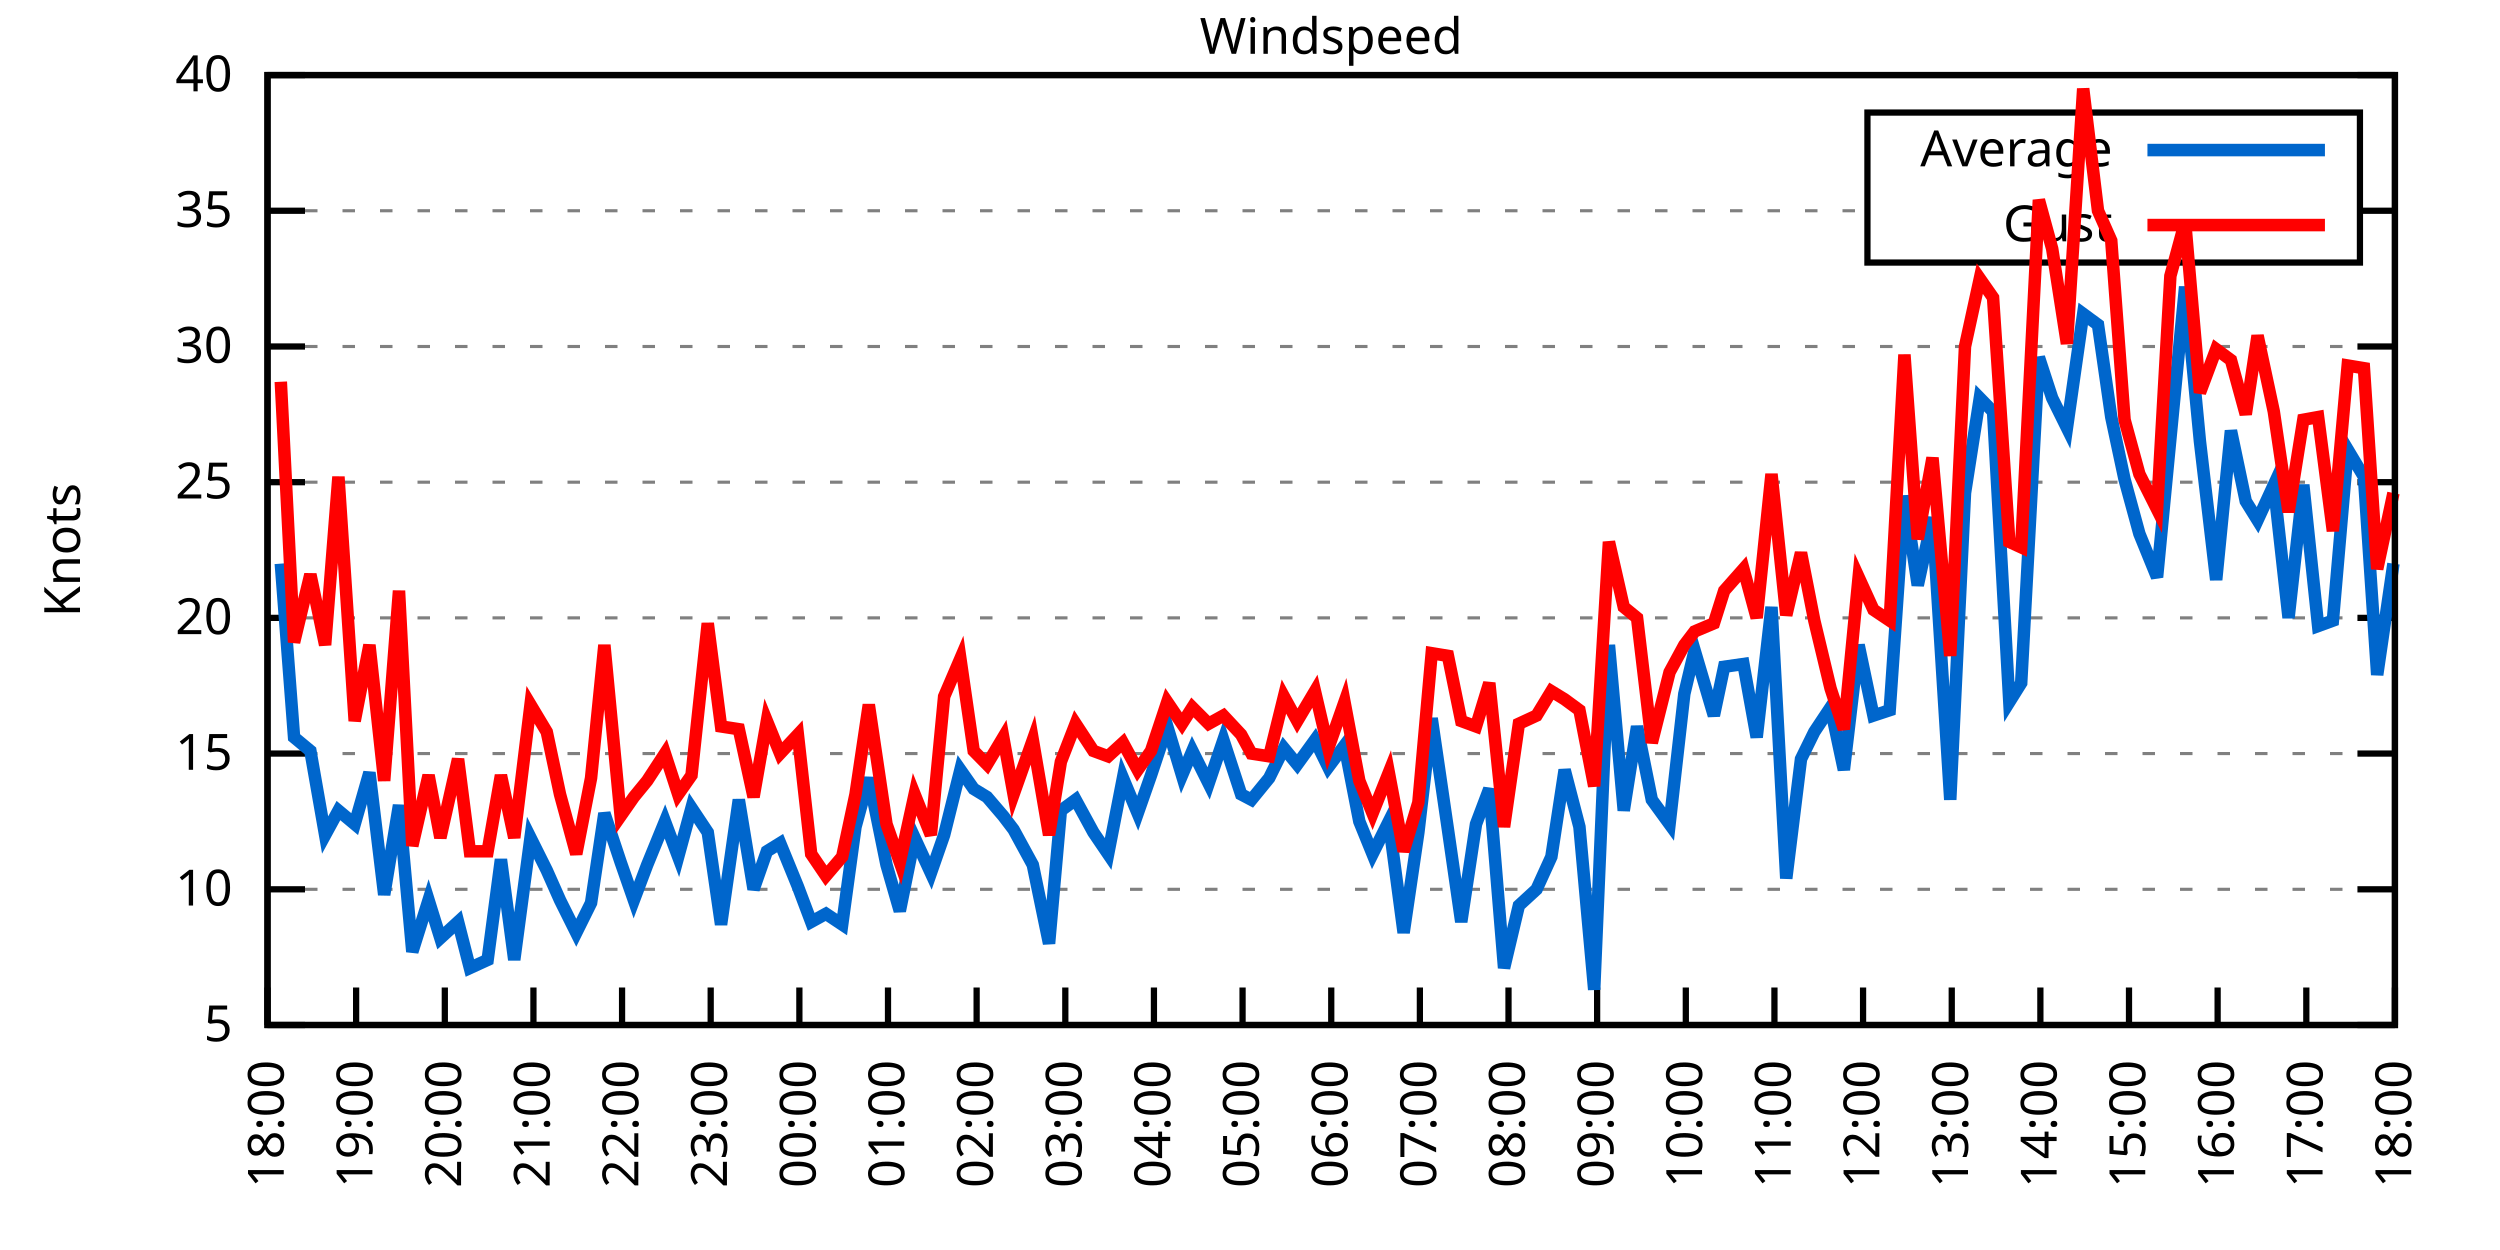
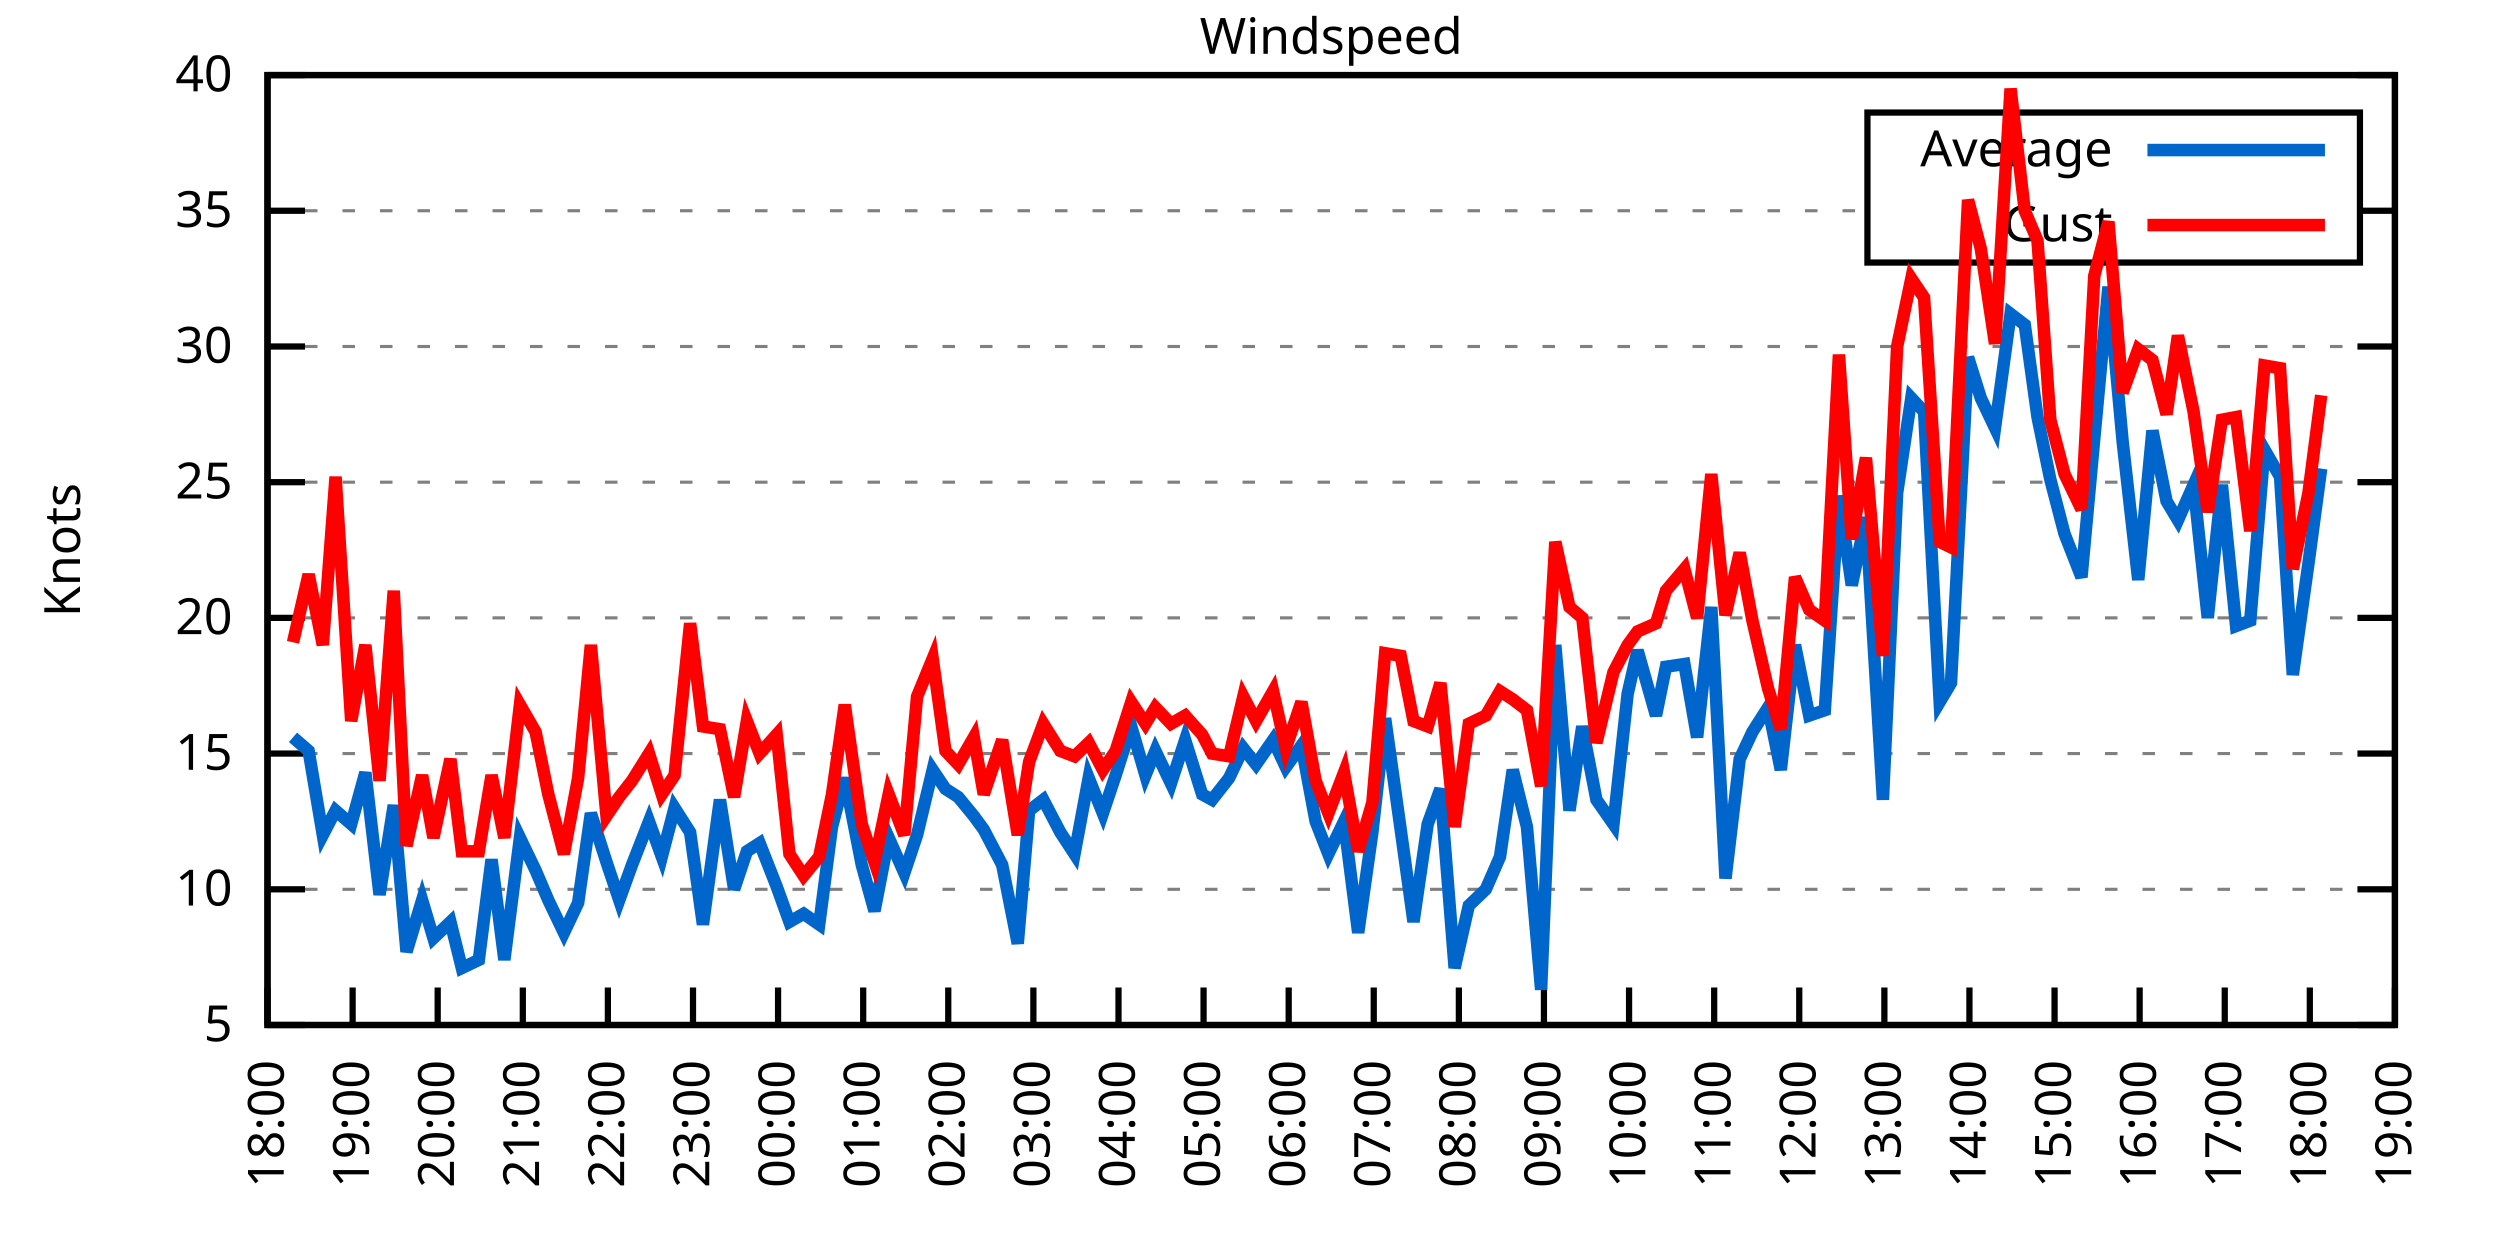
<svg xmlns="http://www.w3.org/2000/svg" xmlns:xlink="http://www.w3.org/1999/xlink" width="400" height="200" viewBox="0 0 400 200">
  <g id="gnuplot_canvas">
    <rect x="0" y="0" width="400" height="200" fill="none" />
    <defs>
      <circle id="gpDot" r="0.5" stroke-width="0.5" stroke="currentColor" />
      <path id="gpPt0" stroke-width="0.333" stroke="currentColor" d="M-1,0 h2 M0,-1 v2" />
      <path id="gpPt1" stroke-width="0.333" stroke="currentColor" d="M-1,-1 L1,1 M1,-1 L-1,1" />
      <path id="gpPt2" stroke-width="0.333" stroke="currentColor" d="M-1,0 L1,0 M0,-1 L0,1 M-1,-1 L1,1 M-1,1 L1,-1" />
      <rect id="gpPt3" stroke-width="0.333" stroke="currentColor" x="-1" y="-1" width="2" height="2" />
      <rect id="gpPt4" stroke-width="0.333" stroke="currentColor" fill="currentColor" x="-1" y="-1" width="2" height="2" />
      <circle id="gpPt5" stroke-width="0.333" stroke="currentColor" cx="0" cy="0" r="1" />
      <use xlink:href="#gpPt5" id="gpPt6" fill="currentColor" stroke="none" />
      <path id="gpPt7" stroke-width="0.333" stroke="currentColor" d="M0,-1.33 L-1.33,0.67 L1.33,0.67 z" />
      <use xlink:href="#gpPt7" id="gpPt8" fill="currentColor" stroke="none" />
      <use xlink:href="#gpPt7" id="gpPt9" stroke="currentColor" transform="rotate(180)" />
      <use xlink:href="#gpPt9" id="gpPt10" fill="currentColor" stroke="none" />
      <use xlink:href="#gpPt3" id="gpPt11" stroke="currentColor" transform="rotate(45)" />
      <use xlink:href="#gpPt11" id="gpPt12" fill="currentColor" stroke="none" />
      <path id="gpPt13" stroke-width="0.333" stroke="currentColor" d="M0,1.330 L1.265,0.411 L0.782,-1.067 L-0.782,-1.076 L-1.265,0.411 z" />
      <use xlink:href="#gpPt13" id="gpPt14" fill="currentColor" stroke="none" />
      <filter id="textbox" filterUnits="objectBoundingBox" x="0" y="0" height="1" width="1">
        <feFlood flood-color="white" flood-opacity="1" result="bgnd" />
        <feComposite in="SourceGraphic" in2="bgnd" operator="atop" />
      </filter>
      <filter id="greybox" filterUnits="objectBoundingBox" x="0" y="0" height="1" width="1">
        <feFlood flood-color="lightgrey" flood-opacity="1" result="grey" />
        <feComposite in="SourceGraphic" in2="grey" operator="atop" />
      </filter>
    </defs>
    <g fill="none" color="white" stroke="currentColor" stroke-width="1.00" stroke-linecap="butt" stroke-linejoin="miter">
</g>
    <g fill="none" color="black" stroke="currentColor" stroke-width="1.00" stroke-linecap="butt" stroke-linejoin="miter">
      <g stroke="none" shape-rendering="crispEdges">
        <polygon fill="rgb(255, 255, 255)" points="42.80,164.00 383.18,164.00 383.18,12.02 42.80,12.02 " />
      </g>
    </g>
    <g fill="none" color="black" stroke="currentColor" stroke-width="1.00" stroke-linecap="butt" stroke-linejoin="miter">
</g>
    <g fill="none" color="black" stroke="black" stroke-width="0.50" stroke-linecap="butt" stroke-linejoin="miter">
</g>
    <g fill="none" color="gray" stroke="currentColor" stroke-width="0.50" stroke-linecap="butt" stroke-linejoin="miter">
      <path stroke="gray" stroke-dasharray="2,4" class="gridline" d="M42.80,164.00 L383.19,164.00  " />
    </g>
    <g fill="none" color="gray" stroke="gray" stroke-width="1.00" stroke-linecap="butt" stroke-linejoin="miter">
</g>
    <g fill="none" color="black" stroke="currentColor" stroke-width="1.00" stroke-linecap="butt" stroke-linejoin="miter">
      <path stroke="black" d="M42.80,164.00 L48.80,164.00 M383.19,164.00 L377.19,164.00  " />
      <g transform="translate(37.20,166.60)" stroke="none" fill="black" font-family="Sans" font-size="8.00" text-anchor="end">
        <text>
          <tspan font-family="Sans"> 5</tspan>
        </text>
      </g>
    </g>
    <g fill="none" color="black" stroke="currentColor" stroke-width="1.00" stroke-linecap="butt" stroke-linejoin="miter">
</g>
    <g fill="none" color="black" stroke="black" stroke-width="0.50" stroke-linecap="butt" stroke-linejoin="miter">
</g>
    <g fill="none" color="gray" stroke="currentColor" stroke-width="0.50" stroke-linecap="butt" stroke-linejoin="miter">
      <path stroke="gray" stroke-dasharray="2,4" class="gridline" d="M42.80,142.29 L383.19,142.29  " />
    </g>
    <g fill="none" color="gray" stroke="gray" stroke-width="1.00" stroke-linecap="butt" stroke-linejoin="miter">
</g>
    <g fill="none" color="black" stroke="currentColor" stroke-width="1.00" stroke-linecap="butt" stroke-linejoin="miter">
      <path stroke="black" d="M42.80,142.29 L48.80,142.29 M383.19,142.29 L377.19,142.29  " />
      <g transform="translate(37.20,144.89)" stroke="none" fill="black" font-family="Sans" font-size="8.00" text-anchor="end">
        <text>
          <tspan font-family="Sans"> 10</tspan>
        </text>
      </g>
    </g>
    <g fill="none" color="black" stroke="currentColor" stroke-width="1.00" stroke-linecap="butt" stroke-linejoin="miter">
</g>
    <g fill="none" color="black" stroke="black" stroke-width="0.50" stroke-linecap="butt" stroke-linejoin="miter">
</g>
    <g fill="none" color="gray" stroke="currentColor" stroke-width="0.50" stroke-linecap="butt" stroke-linejoin="miter">
      <path stroke="gray" stroke-dasharray="2,4" class="gridline" d="M42.80,120.57 L383.19,120.57  " />
    </g>
    <g fill="none" color="gray" stroke="gray" stroke-width="1.00" stroke-linecap="butt" stroke-linejoin="miter">
</g>
    <g fill="none" color="black" stroke="currentColor" stroke-width="1.00" stroke-linecap="butt" stroke-linejoin="miter">
      <path stroke="black" d="M42.80,120.57 L48.80,120.57 M383.19,120.57 L377.19,120.57  " />
      <g transform="translate(37.20,123.17)" stroke="none" fill="black" font-family="Sans" font-size="8.00" text-anchor="end">
        <text>
          <tspan font-family="Sans"> 15</tspan>
        </text>
      </g>
    </g>
    <g fill="none" color="black" stroke="currentColor" stroke-width="1.00" stroke-linecap="butt" stroke-linejoin="miter">
</g>
    <g fill="none" color="black" stroke="black" stroke-width="0.50" stroke-linecap="butt" stroke-linejoin="miter">
</g>
    <g fill="none" color="gray" stroke="currentColor" stroke-width="0.50" stroke-linecap="butt" stroke-linejoin="miter">
      <path stroke="gray" stroke-dasharray="2,4" class="gridline" d="M42.80,98.86 L383.19,98.86  " />
    </g>
    <g fill="none" color="gray" stroke="gray" stroke-width="1.00" stroke-linecap="butt" stroke-linejoin="miter">
</g>
    <g fill="none" color="black" stroke="currentColor" stroke-width="1.00" stroke-linecap="butt" stroke-linejoin="miter">
      <path stroke="black" d="M42.80,98.86 L48.80,98.86 M383.19,98.86 L377.19,98.86  " />
      <g transform="translate(37.20,101.46)" stroke="none" fill="black" font-family="Sans" font-size="8.00" text-anchor="end">
        <text>
          <tspan font-family="Sans"> 20</tspan>
        </text>
      </g>
    </g>
    <g fill="none" color="black" stroke="currentColor" stroke-width="1.00" stroke-linecap="butt" stroke-linejoin="miter">
</g>
    <g fill="none" color="black" stroke="black" stroke-width="0.50" stroke-linecap="butt" stroke-linejoin="miter">
</g>
    <g fill="none" color="gray" stroke="currentColor" stroke-width="0.50" stroke-linecap="butt" stroke-linejoin="miter">
      <path stroke="gray" stroke-dasharray="2,4" class="gridline" d="M42.80,77.15 L383.19,77.15  " />
    </g>
    <g fill="none" color="gray" stroke="gray" stroke-width="1.00" stroke-linecap="butt" stroke-linejoin="miter">
</g>
    <g fill="none" color="black" stroke="currentColor" stroke-width="1.00" stroke-linecap="butt" stroke-linejoin="miter">
      <path stroke="black" d="M42.80,77.15 L48.80,77.15 M383.19,77.15 L377.19,77.15  " />
      <g transform="translate(37.20,79.75)" stroke="none" fill="black" font-family="Sans" font-size="8.00" text-anchor="end">
        <text>
          <tspan font-family="Sans"> 25</tspan>
        </text>
      </g>
    </g>
    <g fill="none" color="black" stroke="currentColor" stroke-width="1.00" stroke-linecap="butt" stroke-linejoin="miter">
</g>
    <g fill="none" color="black" stroke="black" stroke-width="0.50" stroke-linecap="butt" stroke-linejoin="miter">
</g>
    <g fill="none" color="gray" stroke="currentColor" stroke-width="0.50" stroke-linecap="butt" stroke-linejoin="miter">
      <path stroke="gray" stroke-dasharray="2,4" class="gridline" d="M42.80,55.44 L383.19,55.44  " />
    </g>
    <g fill="none" color="gray" stroke="gray" stroke-width="1.00" stroke-linecap="butt" stroke-linejoin="miter">
</g>
    <g fill="none" color="black" stroke="currentColor" stroke-width="1.00" stroke-linecap="butt" stroke-linejoin="miter">
      <path stroke="black" d="M42.80,55.44 L48.80,55.44 M383.19,55.44 L377.19,55.44  " />
      <g transform="translate(37.20,58.04)" stroke="none" fill="black" font-family="Sans" font-size="8.00" text-anchor="end">
        <text>
          <tspan font-family="Sans"> 30</tspan>
        </text>
      </g>
    </g>
    <g fill="none" color="black" stroke="currentColor" stroke-width="1.00" stroke-linecap="butt" stroke-linejoin="miter">
</g>
    <g fill="none" color="black" stroke="black" stroke-width="0.50" stroke-linecap="butt" stroke-linejoin="miter">
</g>
    <g fill="none" color="gray" stroke="currentColor" stroke-width="0.50" stroke-linecap="butt" stroke-linejoin="miter">
      <path stroke="gray" stroke-dasharray="2,4" class="gridline" d="M42.80,33.72 L298.79,33.72 M377.59,33.72 L383.19,33.72  " />
    </g>
    <g fill="none" color="gray" stroke="gray" stroke-width="1.00" stroke-linecap="butt" stroke-linejoin="miter">
</g>
    <g fill="none" color="black" stroke="currentColor" stroke-width="1.00" stroke-linecap="butt" stroke-linejoin="miter">
      <path stroke="black" d="M42.80,33.72 L48.80,33.72 M383.19,33.72 L377.19,33.72  " />
      <g transform="translate(37.20,36.32)" stroke="none" fill="black" font-family="Sans" font-size="8.00" text-anchor="end">
        <text>
          <tspan font-family="Sans"> 35</tspan>
        </text>
      </g>
    </g>
    <g fill="none" color="black" stroke="currentColor" stroke-width="1.00" stroke-linecap="butt" stroke-linejoin="miter">
</g>
    <g fill="none" color="black" stroke="black" stroke-width="0.50" stroke-linecap="butt" stroke-linejoin="miter">
</g>
    <g fill="none" color="gray" stroke="currentColor" stroke-width="0.50" stroke-linecap="butt" stroke-linejoin="miter">
      <path stroke="gray" stroke-dasharray="2,4" class="gridline" d="M42.80,12.01 L383.19,12.01  " />
    </g>
    <g fill="none" color="gray" stroke="gray" stroke-width="1.00" stroke-linecap="butt" stroke-linejoin="miter">
</g>
    <g fill="none" color="black" stroke="currentColor" stroke-width="1.00" stroke-linecap="butt" stroke-linejoin="miter">
      <path stroke="black" d="M42.80,12.01 L48.80,12.01 M383.19,12.01 L377.19,12.01  " />
      <g transform="translate(37.20,14.61)" stroke="none" fill="black" font-family="Sans" font-size="8.00" text-anchor="end">
        <text>
          <tspan font-family="Sans"> 40</tspan>
        </text>
      </g>
    </g>
    <g fill="none" color="black" stroke="currentColor" stroke-width="1.00" stroke-linecap="butt" stroke-linejoin="miter">
      <path stroke="black" d="M42.80,164.00 L42.80,158.00  " />
      <g transform="translate(45.40,169.60) rotate(270.00)" stroke="none" fill="black" font-family="Sans" font-size="8.00" text-anchor="end">
        <text>
          <tspan font-family="Sans">18:00</tspan>
        </text>
      </g>
    </g>
    <g fill="none" color="black" stroke="currentColor" stroke-width="1.00" stroke-linecap="butt" stroke-linejoin="miter">
-       <path stroke="black" d="M56.98,164.00 L56.98,158.00  " />
-       <g transform="translate(59.58,169.60) rotate(270.00)" stroke="none" fill="black" font-family="Sans" font-size="8.00" text-anchor="end">
+       <path stroke="black" d="M56.42,164.00 L56.42,158.00  " />
+       <g transform="translate(59.02,169.60) rotate(270.00)" stroke="none" fill="black" font-family="Sans" font-size="8.00" text-anchor="end">
        <text>
          <tspan font-family="Sans">19:00</tspan>
        </text>
      </g>
    </g>
    <g fill="none" color="black" stroke="currentColor" stroke-width="1.00" stroke-linecap="butt" stroke-linejoin="miter">
-       <path stroke="black" d="M71.17,164.00 L71.17,158.00  " />
-       <g transform="translate(73.77,169.60) rotate(270.00)" stroke="none" fill="black" font-family="Sans" font-size="8.00" text-anchor="end">
+       <path stroke="black" d="M70.03,164.00 L70.03,158.00  " />
+       <g transform="translate(72.63,169.60) rotate(270.00)" stroke="none" fill="black" font-family="Sans" font-size="8.00" text-anchor="end">
        <text>
          <tspan font-family="Sans">20:00</tspan>
        </text>
      </g>
    </g>
    <g fill="none" color="black" stroke="currentColor" stroke-width="1.00" stroke-linecap="butt" stroke-linejoin="miter">
-       <path stroke="black" d="M85.35,164.00 L85.35,158.00  " />
-       <g transform="translate(87.95,169.60) rotate(270.00)" stroke="none" fill="black" font-family="Sans" font-size="8.00" text-anchor="end">
+       <path stroke="black" d="M83.65,164.00 L83.65,158.00  " />
+       <g transform="translate(86.25,169.60) rotate(270.00)" stroke="none" fill="black" font-family="Sans" font-size="8.00" text-anchor="end">
        <text>
          <tspan font-family="Sans">21:00</tspan>
        </text>
      </g>
    </g>
    <g fill="none" color="black" stroke="currentColor" stroke-width="1.00" stroke-linecap="butt" stroke-linejoin="miter">
-       <path stroke="black" d="M99.53,164.00 L99.53,158.00  " />
-       <g transform="translate(102.13,169.60) rotate(270.00)" stroke="none" fill="black" font-family="Sans" font-size="8.00" text-anchor="end">
+       <path stroke="black" d="M97.26,164.00 L97.26,158.00  " />
+       <g transform="translate(99.86,169.60) rotate(270.00)" stroke="none" fill="black" font-family="Sans" font-size="8.00" text-anchor="end">
        <text>
          <tspan font-family="Sans">22:00</tspan>
        </text>
      </g>
    </g>
    <g fill="none" color="black" stroke="currentColor" stroke-width="1.00" stroke-linecap="butt" stroke-linejoin="miter">
-       <path stroke="black" d="M113.71,164.00 L113.71,158.00  " />
-       <g transform="translate(116.31,169.60) rotate(270.00)" stroke="none" fill="black" font-family="Sans" font-size="8.00" text-anchor="end">
+       <path stroke="black" d="M110.88,164.00 L110.88,158.00  " />
+       <g transform="translate(113.48,169.60) rotate(270.00)" stroke="none" fill="black" font-family="Sans" font-size="8.00" text-anchor="end">
        <text>
          <tspan font-family="Sans">23:00</tspan>
        </text>
      </g>
    </g>
    <g fill="none" color="black" stroke="currentColor" stroke-width="1.00" stroke-linecap="butt" stroke-linejoin="miter">
-       <path stroke="black" d="M127.90,164.00 L127.90,158.00  " />
-       <g transform="translate(130.50,169.60) rotate(270.00)" stroke="none" fill="black" font-family="Sans" font-size="8.00" text-anchor="end">
+       <path stroke="black" d="M124.49,164.00 L124.49,158.00  " />
+       <g transform="translate(127.09,169.60) rotate(270.00)" stroke="none" fill="black" font-family="Sans" font-size="8.00" text-anchor="end">
        <text>
          <tspan font-family="Sans">00:00</tspan>
        </text>
      </g>
    </g>
    <g fill="none" color="black" stroke="currentColor" stroke-width="1.00" stroke-linecap="butt" stroke-linejoin="miter">
-       <path stroke="black" d="M142.08,164.00 L142.08,158.00  " />
-       <g transform="translate(144.68,169.60) rotate(270.00)" stroke="none" fill="black" font-family="Sans" font-size="8.00" text-anchor="end">
+       <path stroke="black" d="M138.11,164.00 L138.11,158.00  " />
+       <g transform="translate(140.71,169.60) rotate(270.00)" stroke="none" fill="black" font-family="Sans" font-size="8.00" text-anchor="end">
        <text>
          <tspan font-family="Sans">01:00</tspan>
        </text>
      </g>
    </g>
    <g fill="none" color="black" stroke="currentColor" stroke-width="1.00" stroke-linecap="butt" stroke-linejoin="miter">
-       <path stroke="black" d="M156.26,164.00 L156.26,158.00  " />
-       <g transform="translate(158.86,169.60) rotate(270.00)" stroke="none" fill="black" font-family="Sans" font-size="8.00" text-anchor="end">
+       <path stroke="black" d="M151.72,164.00 L151.72,158.00  " />
+       <g transform="translate(154.32,169.60) rotate(270.00)" stroke="none" fill="black" font-family="Sans" font-size="8.00" text-anchor="end">
        <text>
          <tspan font-family="Sans">02:00</tspan>
        </text>
      </g>
    </g>
    <g fill="none" color="black" stroke="currentColor" stroke-width="1.00" stroke-linecap="butt" stroke-linejoin="miter">
-       <path stroke="black" d="M170.45,164.00 L170.45,158.00  " />
-       <g transform="translate(173.05,169.60) rotate(270.00)" stroke="none" fill="black" font-family="Sans" font-size="8.00" text-anchor="end">
+       <path stroke="black" d="M165.34,164.00 L165.34,158.00  " />
+       <g transform="translate(167.94,169.60) rotate(270.00)" stroke="none" fill="black" font-family="Sans" font-size="8.00" text-anchor="end">
        <text>
          <tspan font-family="Sans">03:00</tspan>
        </text>
      </g>
    </g>
    <g fill="none" color="black" stroke="currentColor" stroke-width="1.00" stroke-linecap="butt" stroke-linejoin="miter">
-       <path stroke="black" d="M184.63,164.00 L184.63,158.00  " />
-       <g transform="translate(187.23,169.60) rotate(270.00)" stroke="none" fill="black" font-family="Sans" font-size="8.00" text-anchor="end">
+       <path stroke="black" d="M178.96,164.00 L178.96,158.00  " />
+       <g transform="translate(181.56,169.60) rotate(270.00)" stroke="none" fill="black" font-family="Sans" font-size="8.00" text-anchor="end">
        <text>
          <tspan font-family="Sans">04:00</tspan>
        </text>
      </g>
    </g>
    <g fill="none" color="black" stroke="currentColor" stroke-width="1.00" stroke-linecap="butt" stroke-linejoin="miter">
-       <path stroke="black" d="M198.81,164.00 L198.81,158.00  " />
-       <g transform="translate(201.41,169.60) rotate(270.00)" stroke="none" fill="black" font-family="Sans" font-size="8.00" text-anchor="end">
+       <path stroke="black" d="M192.57,164.00 L192.57,158.00  " />
+       <g transform="translate(195.17,169.60) rotate(270.00)" stroke="none" fill="black" font-family="Sans" font-size="8.00" text-anchor="end">
        <text>
          <tspan font-family="Sans">05:00</tspan>
        </text>
      </g>
    </g>
    <g fill="none" color="black" stroke="currentColor" stroke-width="1.00" stroke-linecap="butt" stroke-linejoin="miter">
-       <path stroke="black" d="M213.00,164.00 L213.00,158.00  " />
-       <g transform="translate(215.60,169.60) rotate(270.00)" stroke="none" fill="black" font-family="Sans" font-size="8.00" text-anchor="end">
+       <path stroke="black" d="M206.19,164.00 L206.19,158.00  " />
+       <g transform="translate(208.79,169.60) rotate(270.00)" stroke="none" fill="black" font-family="Sans" font-size="8.00" text-anchor="end">
        <text>
          <tspan font-family="Sans">06:00</tspan>
        </text>
      </g>
    </g>
    <g fill="none" color="black" stroke="currentColor" stroke-width="1.00" stroke-linecap="butt" stroke-linejoin="miter">
-       <path stroke="black" d="M227.18,164.00 L227.18,158.00  " />
-       <g transform="translate(229.78,169.60) rotate(270.00)" stroke="none" fill="black" font-family="Sans" font-size="8.00" text-anchor="end">
+       <path stroke="black" d="M219.80,164.00 L219.80,158.00  " />
+       <g transform="translate(222.40,169.60) rotate(270.00)" stroke="none" fill="black" font-family="Sans" font-size="8.00" text-anchor="end">
        <text>
          <tspan font-family="Sans">07:00</tspan>
        </text>
      </g>
    </g>
    <g fill="none" color="black" stroke="currentColor" stroke-width="1.00" stroke-linecap="butt" stroke-linejoin="miter">
-       <path stroke="black" d="M241.36,164.00 L241.36,158.00  " />
-       <g transform="translate(243.96,169.60) rotate(270.00)" stroke="none" fill="black" font-family="Sans" font-size="8.00" text-anchor="end">
+       <path stroke="black" d="M233.42,164.00 L233.42,158.00  " />
+       <g transform="translate(236.02,169.60) rotate(270.00)" stroke="none" fill="black" font-family="Sans" font-size="8.00" text-anchor="end">
        <text>
          <tspan font-family="Sans">08:00</tspan>
        </text>
      </g>
    </g>
    <g fill="none" color="black" stroke="currentColor" stroke-width="1.00" stroke-linecap="butt" stroke-linejoin="miter">
-       <path stroke="black" d="M255.54,164.00 L255.54,158.00  " />
-       <g transform="translate(258.14,169.60) rotate(270.00)" stroke="none" fill="black" font-family="Sans" font-size="8.00" text-anchor="end">
+       <path stroke="black" d="M247.03,164.00 L247.03,158.00  " />
+       <g transform="translate(249.63,169.60) rotate(270.00)" stroke="none" fill="black" font-family="Sans" font-size="8.00" text-anchor="end">
        <text>
          <tspan font-family="Sans">09:00</tspan>
        </text>
      </g>
    </g>
    <g fill="none" color="black" stroke="currentColor" stroke-width="1.00" stroke-linecap="butt" stroke-linejoin="miter">
-       <path stroke="black" d="M269.73,164.00 L269.73,158.00  " />
-       <g transform="translate(272.33,169.60) rotate(270.00)" stroke="none" fill="black" font-family="Sans" font-size="8.00" text-anchor="end">
+       <path stroke="black" d="M260.65,164.00 L260.65,158.00  " />
+       <g transform="translate(263.25,169.60) rotate(270.00)" stroke="none" fill="black" font-family="Sans" font-size="8.00" text-anchor="end">
        <text>
          <tspan font-family="Sans">10:00</tspan>
        </text>
      </g>
    </g>
    <g fill="none" color="black" stroke="currentColor" stroke-width="1.00" stroke-linecap="butt" stroke-linejoin="miter">
-       <path stroke="black" d="M283.91,164.00 L283.91,158.00  " />
-       <g transform="translate(286.51,169.60) rotate(270.00)" stroke="none" fill="black" font-family="Sans" font-size="8.00" text-anchor="end">
+       <path stroke="black" d="M274.27,164.00 L274.27,158.00  " />
+       <g transform="translate(276.87,169.60) rotate(270.00)" stroke="none" fill="black" font-family="Sans" font-size="8.00" text-anchor="end">
        <text>
          <tspan font-family="Sans">11:00</tspan>
        </text>
      </g>
    </g>
    <g fill="none" color="black" stroke="currentColor" stroke-width="1.00" stroke-linecap="butt" stroke-linejoin="miter">
-       <path stroke="black" d="M298.09,164.00 L298.09,158.00  " />
-       <g transform="translate(300.69,169.60) rotate(270.00)" stroke="none" fill="black" font-family="Sans" font-size="8.00" text-anchor="end">
+       <path stroke="black" d="M287.88,164.00 L287.88,158.00  " />
+       <g transform="translate(290.48,169.60) rotate(270.00)" stroke="none" fill="black" font-family="Sans" font-size="8.00" text-anchor="end">
        <text>
          <tspan font-family="Sans">12:00</tspan>
        </text>
      </g>
    </g>
    <g fill="none" color="black" stroke="currentColor" stroke-width="1.00" stroke-linecap="butt" stroke-linejoin="miter">
-       <path stroke="black" d="M312.28,164.00 L312.28,158.00  " />
-       <g transform="translate(314.88,169.60) rotate(270.00)" stroke="none" fill="black" font-family="Sans" font-size="8.00" text-anchor="end">
+       <path stroke="black" d="M301.50,164.00 L301.50,158.00  " />
+       <g transform="translate(304.10,169.60) rotate(270.00)" stroke="none" fill="black" font-family="Sans" font-size="8.00" text-anchor="end">
        <text>
          <tspan font-family="Sans">13:00</tspan>
        </text>
      </g>
    </g>
    <g fill="none" color="black" stroke="currentColor" stroke-width="1.00" stroke-linecap="butt" stroke-linejoin="miter">
-       <path stroke="black" d="M326.46,164.00 L326.46,158.00  " />
-       <g transform="translate(329.06,169.60) rotate(270.00)" stroke="none" fill="black" font-family="Sans" font-size="8.00" text-anchor="end">
+       <path stroke="black" d="M315.11,164.00 L315.11,158.00  " />
+       <g transform="translate(317.71,169.60) rotate(270.00)" stroke="none" fill="black" font-family="Sans" font-size="8.00" text-anchor="end">
        <text>
          <tspan font-family="Sans">14:00</tspan>
        </text>
      </g>
    </g>
    <g fill="none" color="black" stroke="currentColor" stroke-width="1.00" stroke-linecap="butt" stroke-linejoin="miter">
-       <path stroke="black" d="M340.64,164.00 L340.64,158.00  " />
-       <g transform="translate(343.24,169.60) rotate(270.00)" stroke="none" fill="black" font-family="Sans" font-size="8.00" text-anchor="end">
+       <path stroke="black" d="M328.73,164.00 L328.73,158.00  " />
+       <g transform="translate(331.33,169.60) rotate(270.00)" stroke="none" fill="black" font-family="Sans" font-size="8.00" text-anchor="end">
        <text>
          <tspan font-family="Sans">15:00</tspan>
        </text>
      </g>
    </g>
    <g fill="none" color="black" stroke="currentColor" stroke-width="1.00" stroke-linecap="butt" stroke-linejoin="miter">
-       <path stroke="black" d="M354.82,164.00 L354.82,158.00  " />
-       <g transform="translate(357.42,169.60) rotate(270.00)" stroke="none" fill="black" font-family="Sans" font-size="8.00" text-anchor="end">
+       <path stroke="black" d="M342.34,164.00 L342.34,158.00  " />
+       <g transform="translate(344.94,169.60) rotate(270.00)" stroke="none" fill="black" font-family="Sans" font-size="8.00" text-anchor="end">
        <text>
          <tspan font-family="Sans">16:00</tspan>
        </text>
      </g>
    </g>
    <g fill="none" color="black" stroke="currentColor" stroke-width="1.00" stroke-linecap="butt" stroke-linejoin="miter">
-       <path stroke="black" d="M369.01,164.00 L369.01,158.00  " />
-       <g transform="translate(371.61,169.60) rotate(270.00)" stroke="none" fill="black" font-family="Sans" font-size="8.00" text-anchor="end">
+       <path stroke="black" d="M355.96,164.00 L355.96,158.00  " />
+       <g transform="translate(358.56,169.60) rotate(270.00)" stroke="none" fill="black" font-family="Sans" font-size="8.00" text-anchor="end">
        <text>
          <tspan font-family="Sans">17:00</tspan>
+         </text>
+       </g>
+     </g>
+     <g fill="none" color="black" stroke="currentColor" stroke-width="1.00" stroke-linecap="butt" stroke-linejoin="miter">
+       <path stroke="black" d="M369.57,164.00 L369.57,158.00  " />
+       <g transform="translate(372.17,169.60) rotate(270.00)" stroke="none" fill="black" font-family="Sans" font-size="8.00" text-anchor="end">
+         <text>
+           <tspan font-family="Sans">18:00</tspan>
        </text>
      </g>
    </g>
    <g fill="none" color="black" stroke="currentColor" stroke-width="1.00" stroke-linecap="butt" stroke-linejoin="miter">
      <path stroke="black" d="M383.19,164.00 L383.19,158.00  " />
      <g transform="translate(385.79,169.60) rotate(270.00)" stroke="none" fill="black" font-family="Sans" font-size="8.00" text-anchor="end">
        <text>
-           <tspan font-family="Sans">18:00</tspan>
+           <tspan font-family="Sans">19:00</tspan>
        </text>
      </g>
    </g>
    <g fill="none" color="black" stroke="currentColor" stroke-width="1.00" stroke-linecap="butt" stroke-linejoin="miter">
</g>
    <g fill="none" color="black" stroke="currentColor" stroke-width="1.00" stroke-linecap="butt" stroke-linejoin="miter">
      <path stroke="black" d="M42.80,12.01 L42.80,164.00 L383.19,164.00 L383.19,12.01 L42.80,12.01 Z  " />
    </g>
    <g fill="none" color="black" stroke="currentColor" stroke-width="1.00" stroke-linecap="butt" stroke-linejoin="miter">
</g>
    <g fill="none" color="black" stroke="currentColor" stroke-width="1.00" stroke-linecap="butt" stroke-linejoin="miter">
      <path stroke="black" d="M298.79,42.01 L298.79,18.01 L377.59,18.01 L377.59,42.01 L298.79,42.01 Z  " />
    </g>
    <g id="Windspeed_plot_1">
      <g fill="none" color="white" stroke="black" stroke-width="2.00" stroke-linecap="butt" stroke-linejoin="miter">
</g>
      <g fill="none" color="black" stroke="currentColor" stroke-width="2.00" stroke-linecap="butt" stroke-linejoin="miter">
        <g transform="translate(337.99,26.61)" stroke="none" fill="black" font-family="Sans" font-size="8.00" text-anchor="end">
          <text>
            <tspan font-family="Sans">Average</tspan>
          </text>
        </g>
      </g>
      <g fill="none" color="black" stroke="currentColor" stroke-width="2.00" stroke-linecap="butt" stroke-linejoin="miter">
-         <path stroke="rgb(  0, 102, 204)" d="M343.59,24.01 L371.99,24.01 M44.93,90.18 L47.05,117.97 L49.66,120.14 L52.02,133.60 L54.15,129.69 L56.75,131.86   L59.11,123.61 L61.47,143.16 L63.84,128.83 L65.97,152.28 L68.57,144.02 L70.46,150.10 L73.29,147.50 L75.18,154.88   L78.02,153.58 L80.15,137.51 L82.28,153.58 L84.88,134.04 L87.48,139.25 L89.60,144.02 L92.20,149.24 L94.57,144.46   L96.70,130.13 L99.30,137.94 L101.42,144.02 L103.55,138.38 L106.39,131.43 L108.51,137.08 L110.64,129.26 L113.24,133.17   L115.37,147.93 L118.21,127.96 L120.57,142.29 L122.70,136.21 L124.82,134.90 L127.66,141.85 L129.79,147.50 L132.15,146.20   L134.75,147.93 L136.88,132.30 L139.01,124.48 L141.84,138.38 L143.97,145.76 L146.34,134.04 L148.94,139.68 L151.06,133.60   L153.66,123.18 L155.79,126.22 L157.92,127.52 L160.52,130.56 L162.17,132.73 L165.25,138.38 L167.85,150.97 L169.74,129.69   L172.10,127.96 L174.94,133.17 L177.30,136.64 L179.67,124.48 L182.03,130.13 L184.16,124.05 L186.76,116.23 L189.12,124.05   L190.78,120.14 L193.38,125.35 L195.74,118.40 L198.58,127.09 L200.23,127.96 L203.07,124.48 L205.43,119.71 L207.56,122.31   L210.39,118.40 L212.52,122.75 L215.12,119.27 L217.49,131.43 L219.61,136.64 L222.21,131.43 L224.58,149.24 L226.94,133.17   L229.07,114.93 L231.67,132.73 L233.80,147.50 L236.16,131.86 L238.29,126.22 L240.65,154.88 L243.02,144.89 L245.85,142.29   L248.22,137.08 L250.34,123.18 L252.71,132.30 L255.07,158.35 L257.43,103.20 L259.80,129.69 L261.93,116.23 L264.29,127.96   L267.13,131.86 L269.49,111.02 L271.14,104.07 L274.22,114.49 L275.87,106.68 L278.95,106.24 L281.07,117.97 L283.44,97.12   L285.80,140.55 L288.16,121.44 L290.29,117.10 L292.89,113.19 L295.02,123.18 L297.38,103.20 L299.75,114.49 L302.35,113.63   L304.71,79.32 L306.84,93.65 L309.20,82.79 L312.04,127.96 L314.40,78.89 L316.77,63.69 L318.89,65.86 L321.49,112.32   L323.39,109.28 L326.22,57.17 L328.35,63.69 L330.71,68.46 L333.31,50.22 L335.68,51.96 L337.80,66.73 L339.93,76.71   L342.30,85.40 L345.13,92.35 L347.26,70.20 L349.62,45.88 L351.99,70.63 L354.59,92.78 L356.95,68.90 L359.32,80.19   L361.21,83.23 L363.81,77.58 L366.17,98.86 L368.53,77.58 L370.90,100.16 L373.26,99.30 L375.63,71.94 L378.23,76.28   L380.35,107.98 L382.95,90.18  " />
+         <path stroke="rgb(  0, 102, 204)" d="M343.59,24.01 L371.99,24.01 M46.88,117.97 L49.38,120.14 L51.65,133.60 L53.69,129.69 L56.19,131.86 L58.46,123.61   L60.73,143.16 L63.00,128.83 L65.04,152.28 L67.54,144.02 L69.35,150.10 L72.07,147.50 L73.89,154.88 L76.61,153.58   L78.65,137.51 L80.70,153.58 L83.19,134.04 L85.69,139.25 L87.73,144.02 L90.23,149.24 L92.50,144.46 L94.54,130.13   L97.04,137.94 L99.08,144.02 L101.12,138.38 L103.84,131.43 L105.89,137.08 L107.93,129.26 L110.42,133.17 L112.47,147.93   L115.19,127.96 L117.46,142.29 L119.50,136.21 L121.54,134.90 L124.27,141.85 L126.31,147.50 L128.58,146.20 L131.07,147.93   L133.12,132.30 L135.16,124.48 L137.88,138.38 L139.92,145.76 L142.19,134.04 L144.69,139.68 L146.73,133.60 L149.23,123.18   L151.27,126.22 L153.31,127.52 L155.81,130.56 L157.40,132.73 L160.35,138.38 L162.84,150.97 L164.66,129.69 L166.93,127.96   L169.65,133.17 L171.92,136.64 L174.19,124.48 L176.46,130.13 L178.50,124.05 L181.00,116.23 L183.27,124.05 L184.86,120.14   L187.35,125.35 L189.62,118.40 L192.34,127.09 L193.93,127.96 L196.66,124.48 L198.93,119.71 L200.97,122.31 L203.69,118.40   L205.73,122.75 L208.23,119.27 L210.50,131.43 L212.54,136.64 L215.04,131.43 L217.31,149.24 L219.58,133.17 L221.62,114.93   L224.11,132.73 L226.16,147.50 L228.43,131.86 L230.47,126.22 L232.74,154.88 L235.01,144.89 L237.73,142.29 L240.00,137.08   L242.04,123.18 L244.31,132.30 L246.58,158.35 L248.85,103.20 L251.12,129.69 L253.16,116.23 L255.43,127.96 L258.15,131.86   L260.42,111.02 L262.01,104.07 L264.96,114.49 L266.55,106.68 L269.50,106.24 L271.54,117.97 L273.81,97.12 L276.08,140.55   L278.35,121.44 L280.39,117.10 L282.89,113.19 L284.93,123.18 L287.20,103.20 L289.47,114.49 L291.97,113.63 L294.23,79.32   L296.28,93.65 L298.55,82.79 L301.27,127.96 L303.54,78.89 L305.81,63.69 L307.85,65.86 L310.35,112.32 L312.16,109.28   L314.89,57.17 L316.93,63.69 L319.20,68.46 L321.69,50.22 L323.96,51.96 L326.00,66.73 L328.05,76.71 L330.32,85.40   L333.04,92.35 L335.08,70.20 L337.35,45.88 L339.62,70.63 L342.12,92.78 L344.39,68.90 L346.65,80.19 L348.47,83.23   L350.97,77.58 L353.24,98.86 L355.50,77.58 L357.77,100.16 L360.04,99.30 L362.31,71.94 L364.81,76.28 L366.85,107.98   L369.35,90.18 L371.39,74.98  " />
      </g>
    </g>
    <g id="Windspeed_plot_2">
      <g fill="none" color="black" stroke="currentColor" stroke-width="2.00" stroke-linecap="butt" stroke-linejoin="miter">
        <g transform="translate(337.99,38.61)" stroke="none" fill="black" font-family="Sans" font-size="8.00" text-anchor="end">
          <text>
            <tspan font-family="Sans">Gust</tspan>
          </text>
        </g>
      </g>
      <g fill="none" color="black" stroke="currentColor" stroke-width="2.00" stroke-linecap="butt" stroke-linejoin="miter">
-         <path stroke="rgb(255,   0,   0)" d="M343.59,36.01 L371.99,36.01 M44.93,61.08 L47.05,102.77 L49.66,91.91 L52.02,103.20 L54.15,76.28 L56.75,115.36   L59.11,103.20 L61.47,124.92 L63.84,94.52 L65.97,135.34 L68.57,124.05 L70.46,134.04 L73.29,121.44 L75.18,136.21   L78.02,136.21 L80.15,124.05 L82.28,134.04 L84.88,112.76 L87.48,117.10 L89.60,127.09 L92.20,136.64 L94.57,124.48   L96.70,103.20 L99.30,130.56 L101.42,127.52 L103.55,124.92 L106.39,120.57 L108.51,127.09 L110.64,124.05 L113.24,99.73   L115.37,116.23 L118.21,116.67 L120.57,127.52 L122.70,115.36 L124.82,120.57 L127.66,117.53 L129.79,136.64 L132.15,140.12   L134.75,137.08 L136.88,127.09 L139.01,112.76 L141.84,131.86 L143.97,137.94 L146.34,127.09 L148.94,133.60 L151.06,111.45   L153.66,105.38 L155.79,120.14 L157.92,122.31 L160.52,117.97 L162.17,127.09 L165.25,118.40 L167.85,133.60 L169.74,121.88   L172.10,115.80 L174.94,120.14 L177.30,121.01 L179.67,118.84 L182.03,123.18 L184.16,120.14 L186.76,112.32 L189.12,115.80   L190.78,113.19 L193.38,115.80 L195.74,114.49 L198.58,117.53 L200.23,120.57 L203.07,121.01 L205.43,111.45 L207.56,115.36   L210.39,110.59 L212.52,119.71 L215.12,112.32 L217.49,124.92 L219.61,130.13 L222.21,123.61 L224.58,136.21 L226.94,128.39   L229.07,104.51 L231.67,104.94 L233.80,115.36 L236.16,116.23 L238.29,109.28 L240.65,132.30 L243.02,115.80 L245.85,114.49   L248.22,110.59 L250.34,111.89 L252.71,113.63 L255.07,125.79 L257.43,86.70 L259.80,97.12 L261.93,98.86 L264.29,118.84   L267.13,107.55 L269.49,103.20 L271.14,101.03 L274.22,99.73 L275.87,94.52 L278.95,91.04 L281.07,98.86 L283.44,75.85   L285.80,98.43 L288.16,88.44 L290.29,99.30 L292.89,110.15 L295.02,116.67 L297.38,92.35 L299.75,97.56 L302.35,99.30   L304.71,56.74 L306.84,86.27 L309.20,73.24 L312.04,104.94 L314.40,55.44 L316.77,44.58 L318.89,47.62 L321.49,86.70   L323.39,87.57 L326.22,31.99 L328.35,39.80 L330.71,55.00 L333.31,14.18 L335.68,33.72 L337.80,38.50 L339.93,67.16   L342.30,75.85 L345.13,81.49 L347.26,44.15 L349.62,35.46 L351.99,62.82 L354.59,55.87 L356.95,57.61 L359.32,66.29   L361.21,53.70 L363.81,65.86 L366.17,81.93 L368.53,67.16 L370.90,66.73 L373.26,84.97 L375.63,58.48 L378.23,58.91   L380.35,91.04 L382.95,78.89  " />
+         <path stroke="rgb(255,   0,   0)" d="M343.59,36.01 L371.99,36.01 M46.88,102.77 L49.38,91.91 L51.65,103.20 L53.69,76.28 L56.19,115.36 L58.46,103.20   L60.73,124.92 L63.00,94.52 L65.04,135.34 L67.54,124.05 L69.35,134.04 L72.07,121.44 L73.89,136.21 L76.61,136.21   L78.65,124.05 L80.70,134.04 L83.19,112.76 L85.69,117.10 L87.73,127.09 L90.23,136.64 L92.50,124.48 L94.54,103.20   L97.04,130.56 L99.08,127.52 L101.12,124.92 L103.84,120.57 L105.89,127.09 L107.93,124.05 L110.42,99.73 L112.47,116.23   L115.19,116.67 L117.46,127.52 L119.50,115.36 L121.54,120.57 L124.27,117.53 L126.31,136.64 L128.58,140.12 L131.07,137.08   L133.12,127.09 L135.16,112.76 L137.88,131.86 L139.92,137.94 L142.19,127.09 L144.69,133.60 L146.73,111.45 L149.23,105.38   L151.27,120.14 L153.31,122.31 L155.81,117.97 L157.40,127.09 L160.35,118.40 L162.84,133.60 L164.66,121.88 L166.93,115.80   L169.65,120.14 L171.92,121.01 L174.19,118.84 L176.46,123.18 L178.50,120.14 L181.00,112.32 L183.27,115.80 L184.86,113.19   L187.35,115.80 L189.62,114.49 L192.34,117.53 L193.93,120.57 L196.66,121.01 L198.93,111.45 L200.97,115.36 L203.69,110.59   L205.73,119.71 L208.23,112.32 L210.50,124.92 L212.54,130.13 L215.04,123.61 L217.31,136.21 L219.58,128.39 L221.62,104.51   L224.11,104.94 L226.16,115.36 L228.43,116.23 L230.47,109.28 L232.74,132.30 L235.01,115.80 L237.73,114.49 L240.00,110.59   L242.04,111.89 L244.31,113.63 L246.58,125.79 L248.85,86.70 L251.12,97.12 L253.16,98.86 L255.43,118.84 L258.15,107.55   L260.42,103.20 L262.01,101.03 L264.96,99.73 L266.55,94.52 L269.50,91.04 L271.54,98.86 L273.81,75.85 L276.08,98.43   L278.35,88.44 L280.39,99.30 L282.89,110.15 L284.93,116.67 L287.20,92.35 L289.47,97.56 L291.97,99.30 L294.23,56.74   L296.28,86.27 L298.55,73.24 L301.27,104.94 L303.54,55.44 L305.81,44.58 L307.85,47.62 L310.35,86.70 L312.16,87.57   L314.89,31.99 L316.93,39.80 L319.20,55.00 L321.69,14.18 L323.96,33.72 L326.00,38.50 L328.05,67.16 L330.32,75.85   L333.04,81.49 L335.08,44.15 L337.35,35.46 L339.62,62.82 L342.12,55.87 L344.39,57.61 L346.65,66.29 L348.47,53.70   L350.97,65.86 L353.24,81.93 L355.50,67.16 L357.77,66.73 L360.04,84.97 L362.31,58.48 L364.81,58.91 L366.85,91.04   L369.35,78.89 L371.39,63.25  " />
      </g>
    </g>
    <g fill="none" color="black" stroke="currentColor" stroke-width="2.00" stroke-linecap="butt" stroke-linejoin="miter">
</g>
    <g fill="none" color="black" stroke="black" stroke-width="1.00" stroke-linecap="butt" stroke-linejoin="miter">
</g>
    <g fill="none" color="black" stroke="currentColor" stroke-width="1.00" stroke-linecap="butt" stroke-linejoin="miter">
      <path stroke="black" d="M42.80,12.01 L42.80,164.00 L383.19,164.00 L383.19,12.01 L42.80,12.01 Z  " />
      <g transform="translate(12.80,88.01) rotate(270.00)" stroke="none" fill="black" font-family="Sans" font-size="8.00" text-anchor="middle">
        <text>
          <tspan font-family="Sans">Knots</tspan>
        </text>
      </g>
    </g>
    <g fill="none" color="black" stroke="currentColor" stroke-width="1.00" stroke-linecap="butt" stroke-linejoin="miter">
</g>
    <g fill="none" color="black" stroke="currentColor" stroke-width="1.00" stroke-linecap="butt" stroke-linejoin="miter">
      <g transform="translate(212.99,8.61)" stroke="none" fill="black" font-family="Sans" font-size="8.00" text-anchor="middle">
        <text>
          <tspan font-family="Sans">Windspeed</tspan>
        </text>
      </g>
    </g>
    <g fill="none" color="black" stroke="currentColor" stroke-width="1.00" stroke-linecap="butt" stroke-linejoin="miter">
</g>
  </g>
</svg>
